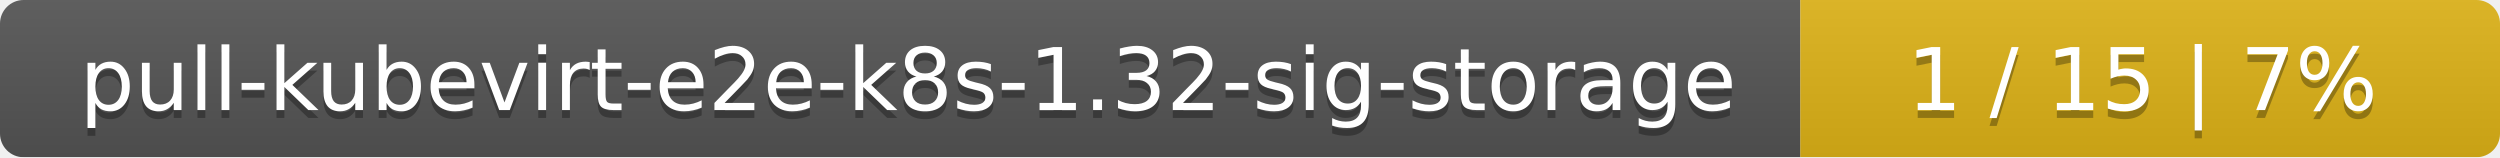
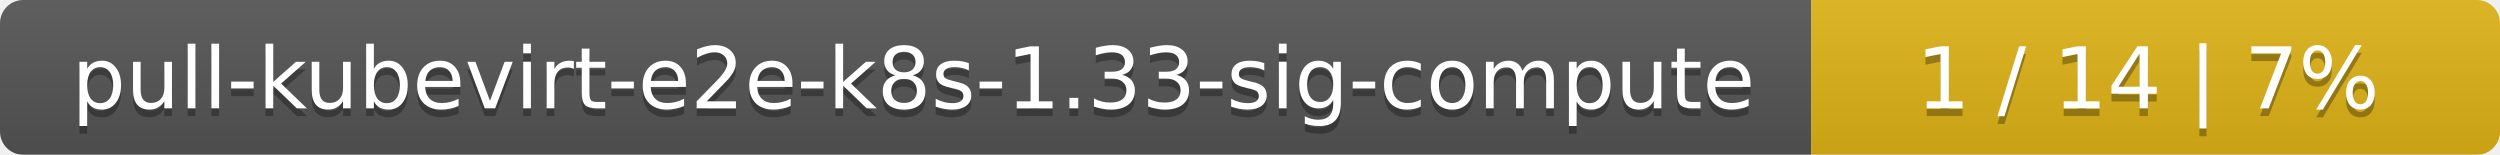
- <svg xmlns="http://www.w3.org/2000/svg" width="318" height="20">
+ <svg xmlns="http://www.w3.org/2000/svg" width="323" height="20">
  <linearGradient id="smooth" x2="0" y2="100%">
    <stop offset="0" stop-color="#bbb" stop-opacity=".1" />
    <stop offset="1" stop-opacity=".1" />
  </linearGradient>
  <mask id="round">
-     <rect width="318" height="20" rx="3" fill="#fff" />
+     <rect width="323" height="20" rx="3" fill="#fff" />
  </mask>
  <g mask="url(#round)">
-     <rect width="229" height="20" fill="#555" />
-     <rect x="229" width="89" height="20" fill="#dfb317" />
-     <rect width="318" height="20" fill="url(#smooth)" />
+     <rect width="234" height="20" fill="#555" />
+     <rect x="234" width="89" height="20" fill="#dfb317" />
+     <rect width="323" height="20" fill="url(#smooth)" />
  </g>
  <g fill="#fff" text-anchor="middle" font-family="DejaVu Sans,Verdana,Geneva,sans-serif" font-size="11">
-     <text x="115.5" y="15" fill="#010101" fill-opacity=".3">pull-kubevirt-e2e-k8s-1.32-sig-storage</text>
-     <text x="115.5" y="14">pull-kubevirt-e2e-k8s-1.32-sig-storage</text>
-     <text x="272.5" y="15" fill="#010101" fill-opacity=".3">1 / 15    |    7%</text>
-     <text x="272.5" y="14">1 / 15    |    7%</text>
+     <text x="118" y="15" fill="#010101" fill-opacity=".3">pull-kubevirt-e2e-k8s-1.33-sig-compute</text>
+     <text x="118" y="14">pull-kubevirt-e2e-k8s-1.33-sig-compute</text>
+     <text x="277.5" y="15" fill="#010101" fill-opacity=".3">1 / 14    |    7%</text>
+     <text x="277.5" y="14">1 / 14    |    7%</text>
  </g>
</svg>
